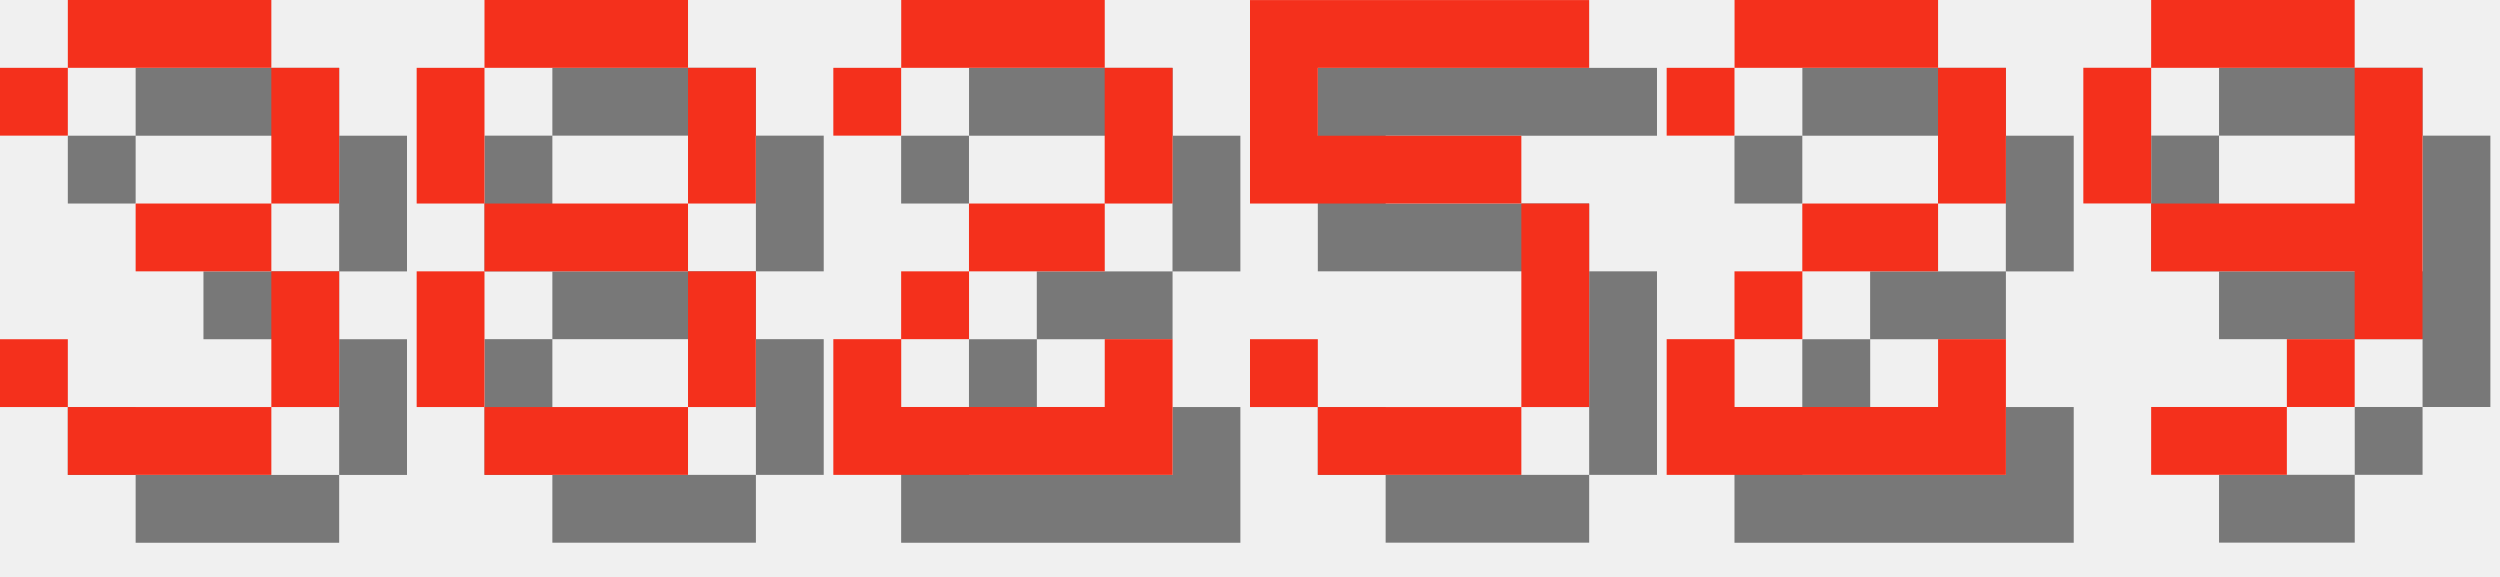
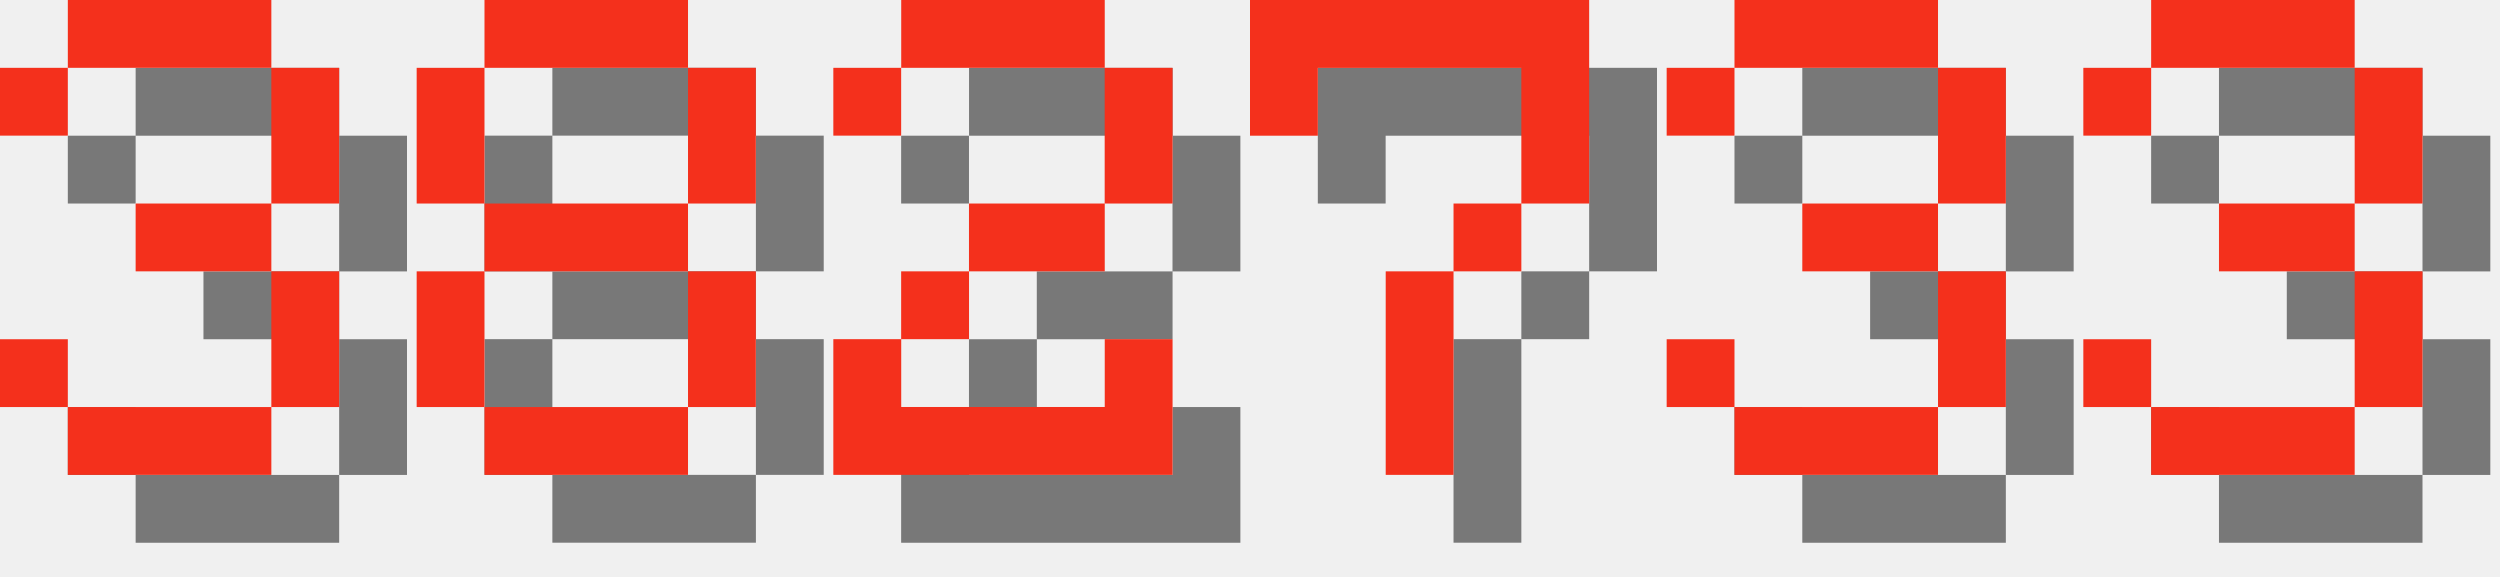
<svg xmlns="http://www.w3.org/2000/svg" version="1.1" width="156.0" height="36">
  <style>
        .text-foreground {
            fill: #F4301C;
        }
        .text-shadow {
            fill: #000000;
            fill-opacity: 0.5;
        }
    </style>
  <g class="digit" id="digit_3" transform="translate(0.0, 0), scale(4)">
    <path id="digit_3_shadow" class="text-shadow" d="m1.058 2.117v1.058h1.058v-1.058h3.175v2.117h-2.117v1.058h2.117v2.117h-3.175v-1.058h-1.058v1.058h1.058v1.058h3.175v-1.058h1.058v-2.117h-1.058v-1.058h1.058v-2.117h-1.058v-1.058h-3.175v1.058h-1.058z" fill-opacity=".5" style="paint-order:stroke fill markers" />
    <path id="digit_3_fg" class="text-foreground" d="m0 1.058v1.058h1.058v-1.058h3.175v2.117h-2.117v1.058h2.117v2.117h-3.175v-1.058h-1.058v1.058h1.058v1.058h3.175v-1.058h1.058v-2.117h-1.058v-1.058h1.058v-2.117h-1.058v-1.058h-3.175v1.058h-1.058z" fill="#fff" style="paint-order:stroke fill markers" />
  </g>
  <g class="digit" id="digit_8" transform="translate(26.0, 0), scale(4)">
    <path id="digit_8_shadow" class="text-shadow" d="m2.117 1.058v1.058h3.175v-1.058h-3.175zm3.175 1.058v2.117h1.058v-2.117h-1.058zm0 2.117h-3.175v1.058h3.175v-1.058zm0 1.058v2.117h1.058v-2.117h-1.058zm0 2.117h-3.175v1.058h3.175v-1.058zm-3.175 0v-2.117h-1.058v2.117h1.058zm0-3.175v-2.117h-1.058v2.117h1.058z" fill-opacity=".5" style="paint-order:stroke fill markers" />
    <path id="digit_8_fg" class="text-foreground" d="m1.058 0v1.058h3.175v-1.058h-3.175zm3.175 1.058v2.117h1.058v-2.117h-1.058zm0 2.117h-3.175v1.058h3.175v-1.058zm0 1.058v2.117h1.058v-2.117h-1.058zm0 2.117h-3.175v1.058h3.175v-1.058zm-3.175 0v-2.117h-1.058v2.117h1.058zm0-3.175v-2.117h-1.058v2.117h1.058z" fill="#fff" style="paint-order:stroke fill markers" />
  </g>
  <g class="digit" id="digit_2" transform="translate(52.0, 0), scale(4)">
    <path id="digit_2_shadow" class="text-shadow" d="m1.058 2.117v1.058h1.058v-1.058h3.175v2.117h-2.117v1.058h-1.058v1.058h-1.058v2.117h5.292v-2.117h-1.058v1.058h-3.175v-1.058h1.058v-1.058h2.117v-1.058h1.058v-2.117h-1.058v-1.058h-3.175v1.058h-1.058z" fill-opacity=".5" style="paint-order:stroke fill markers" />
    <path id="digit_2_fg" class="text-foreground" d="m0 1.058v1.058h1.058v-1.058h3.175v2.117h-2.117v1.058h-1.058v1.058h-1.058v2.117h5.292v-2.117h-1.058v1.058h-3.175v-1.058h1.058v-1.058h2.117v-1.058h1.058v-2.117h-1.058v-1.058h-3.175v1.058h-1.058z" fill="#fff" style="paint-order:stroke fill markers" />
  </g>
-   <g class="digit" id="digit_5" transform="translate(78.0, 0), scale(4)">
-     <path id="digit_5_shadow" class="text-shadow" d="m1.058 1.058v3.175h4.233v3.175h-3.175v-1.058h-1.058v1.058h1.058v1.058h3.175v-1.058h1.058v-3.175h-1.058v-1.058h-3.175v-1.058h4.233v-1.058h-5.292z" fill-opacity=".5" style="paint-order:stroke fill markers" />
-     <path id="digit_5_fg" class="text-foreground" d="m0 0v3.175h4.233v3.175h-3.175v-1.058h-1.058v1.058h1.058v1.058h3.175v-1.058h1.058v-3.175h-1.058v-1.058h-3.175v-1.058h4.233v-1.058h-5.292z" fill="#fff" style="paint-order:stroke fill markers" />
+   <g class="digit" id="digit_7" transform="translate(78.0, 0), scale(4)">
+     <path id="digit_7_shadow" class="text-shadow" d="m1.058 1.058 2e-6 2.117h1.058v-1.058h3.175v1.058l2e-7 1.058h-1.058v1.058h-1.058l4e-7 3.175 1.058 1e-7v-3.175h1.058v-1.058h1.058l5e-7 -1.058v-2.117z" fill-opacity=".5" style="paint-order:stroke fill markers" />
+     <path id="digit_7_fg" class="text-foreground" d="m0 0 2e-6 2.117h1.058v-1.058h3.175v1.058l2e-7 1.058h-1.058v1.058h-1.058l4e-7 3.175 1.058 1e-7v-3.175h1.058v-1.058h1.058l5e-7 -1.058v-2.117z" fill="#fff" style="paint-order:stroke fill markers" />
  </g>
-   <g class="digit" id="digit_2" transform="translate(104.0, 0), scale(4)">
-     <path id="digit_2_shadow" class="text-shadow" d="m1.058 2.117v1.058h1.058v-1.058h3.175v2.117h-2.117v1.058h-1.058v1.058h-1.058v2.117h5.292v-2.117h-1.058v1.058h-3.175v-1.058h1.058v-1.058h2.117v-1.058h1.058v-2.117h-1.058v-1.058h-3.175v1.058h-1.058z" fill-opacity=".5" style="paint-order:stroke fill markers" />
-     <path id="digit_2_fg" class="text-foreground" d="m0 1.058v1.058h1.058v-1.058h3.175v2.117h-2.117v1.058h-1.058v1.058h-1.058v2.117h5.292v-2.117h-1.058v1.058h-3.175v-1.058h1.058v-1.058h2.117v-1.058h1.058v-2.117h-1.058v-1.058h-3.175v1.058h-1.058z" fill="#fff" style="paint-order:stroke fill markers" />
+   <g class="digit" id="digit_3" transform="translate(104.0, 0), scale(4)">
+     <path id="digit_3_shadow" class="text-shadow" d="m1.058 2.117v1.058h1.058v-1.058h3.175v2.117h-2.117v1.058h2.117v2.117h-3.175v-1.058h-1.058v1.058h1.058v1.058h3.175v-1.058h1.058v-2.117h-1.058v-1.058h1.058v-2.117h-1.058v-1.058h-3.175v1.058h-1.058z" fill-opacity=".5" style="paint-order:stroke fill markers" />
+     <path id="digit_3_fg" class="text-foreground" d="m0 1.058v1.058h1.058v-1.058h3.175v2.117h-2.117v1.058h2.117v2.117h-3.175v-1.058h-1.058v1.058h1.058v1.058h3.175v-1.058h1.058v-2.117h-1.058v-1.058h1.058v-2.117h-1.058v-1.058h-3.175v1.058h-1.058z" fill="#fff" style="paint-order:stroke fill markers" />
  </g>
-   <g class="digit" id="digit_9" transform="translate(130.0, 0), scale(4)">
-     <path id="digit_9_shadow" class="text-shadow" d="m2.117 1.058v1.058h3.175v-1.058h-3.175zm3.175 1.058v2.117h-3.175v1.058h3.175v1.058h1.058v-4.233h-1.058zm0 4.233h-1.058v1.058h1.058v-1.058zm-1.058 1.058h-2.117v1.058h2.117v-1.058zm-2.117-3.175v-2.117h-1.058v2.117h1.058z" fill-opacity=".5" style="paint-order:stroke fill markers" />
-     <path id="digit_9_fg" class="text-foreground" d="m1.058 0v1.058h3.175v-1.058h-3.175zm3.175 1.058v2.117h-3.175v1.058h3.175v1.058h1.058v-4.233h-1.058zm0 4.233h-1.058v1.058h1.058v-1.058zm-1.058 1.058h-2.117v1.058h2.117v-1.058zm-2.117-3.175v-2.117h-1.058v2.117h1.058z" fill="#fff" style="paint-order:stroke fill markers" />
+   <g class="digit" id="digit_3" transform="translate(130.0, 0), scale(4)">
+     <path id="digit_3_shadow" class="text-shadow" d="m1.058 2.117v1.058h1.058v-1.058h3.175v2.117h-2.117v1.058h2.117v2.117h-3.175v-1.058h-1.058v1.058h1.058v1.058h3.175v-1.058h1.058v-2.117h-1.058v-1.058h1.058v-2.117h-1.058v-1.058h-3.175v1.058h-1.058z" fill-opacity=".5" style="paint-order:stroke fill markers" />
+     <path id="digit_3_fg" class="text-foreground" d="m0 1.058v1.058h1.058v-1.058h3.175v2.117h-2.117v1.058h2.117v2.117h-3.175v-1.058h-1.058v1.058h1.058v1.058h3.175v-1.058h1.058v-2.117h-1.058v-1.058h1.058v-2.117h-1.058v-1.058h-3.175v1.058h-1.058z" fill="#fff" style="paint-order:stroke fill markers" />
  </g>
</svg>
